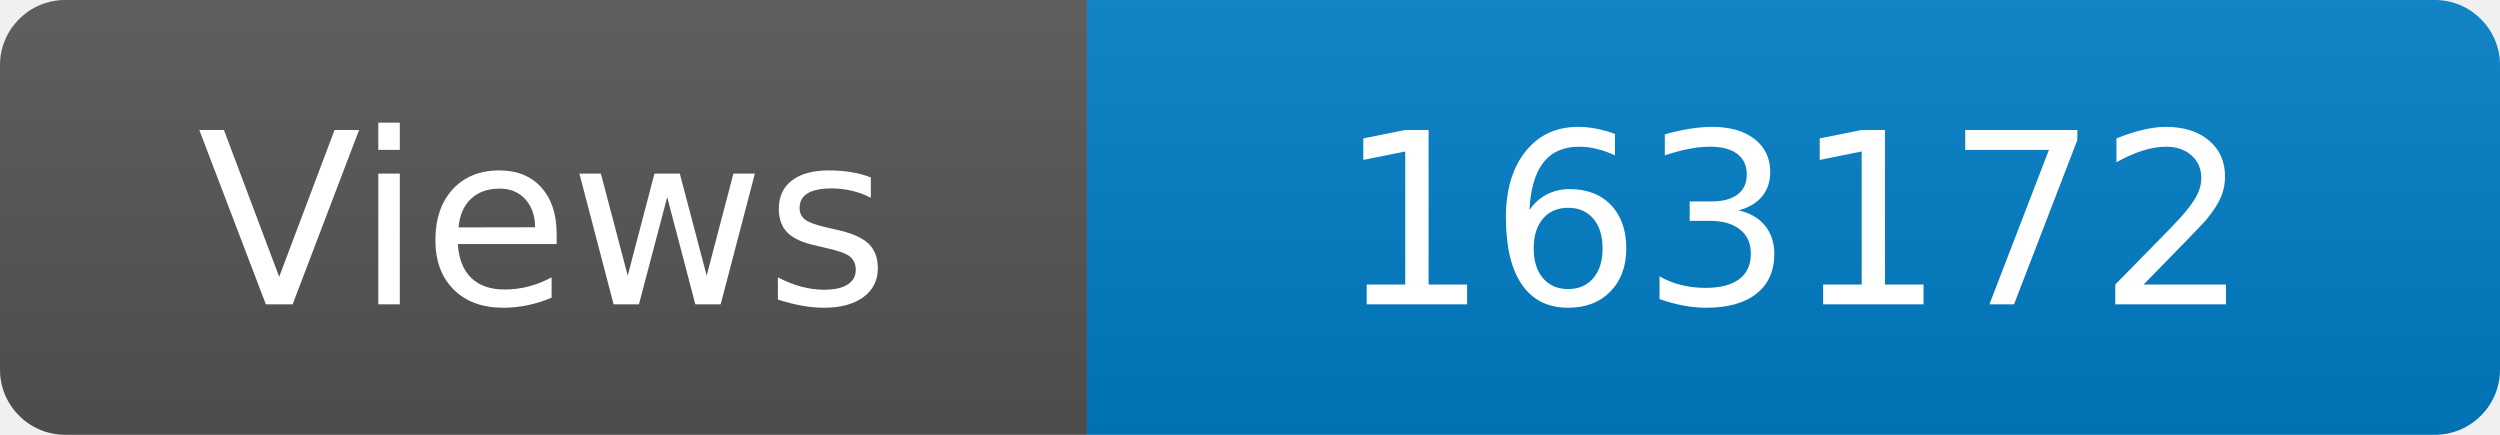
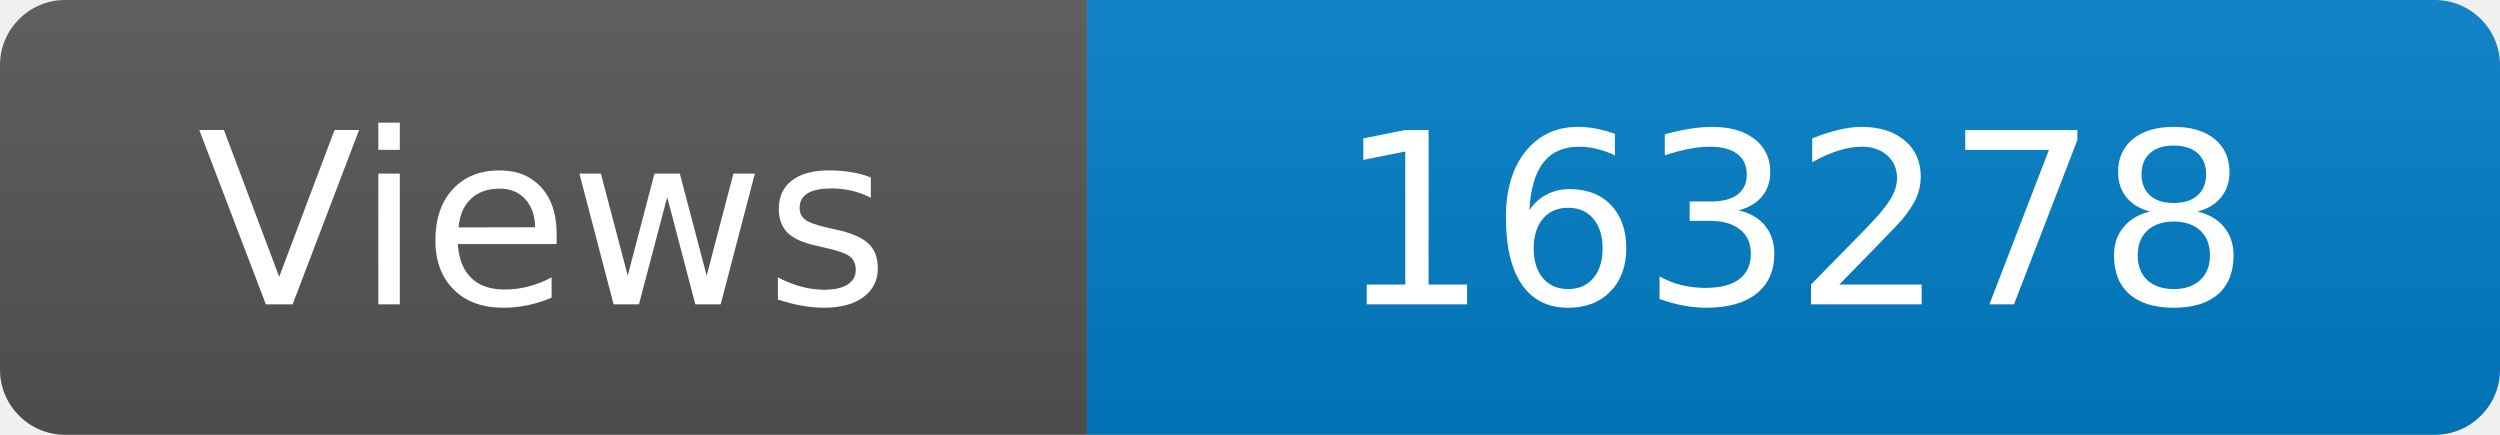
<svg xmlns="http://www.w3.org/2000/svg" width="115" height="20" role="img" aria-label="Maintained?: yes">
  <linearGradient id="s" x2="0" y2="100%">
    <stop offset="0" stop-color="#bbb" stop-opacity=".1" />
    <stop offset="1" stop-opacity=".1" />
  </linearGradient>
  <clipPath id="r">
    <rect width="115" height="20" rx="3" fill="#fff" />
  </clipPath>
  <g clip-path="url(#r)">
    <rect width="50" height="20" fill="#555" />
    <rect x="50" width="160" height="20" fill="#007ec6" />
    <rect width="115" height="20" fill="url(#s)" />
  </g>
  <g fill="#fff" text-anchor="middle" font-family="Verdana,Geneva,DejaVu Sans,sans-serif" font-size="110">
    <text x="250" y="140" transform="scale(.1)" fill="#fff">Views</text>
-     <text x="825" y="140" transform="scale(.1)" fill="#fff">163172</text>
+     <text x="825" y="140" transform="scale(.1)" fill="#fff">163278</text>
  </g>
</svg>
